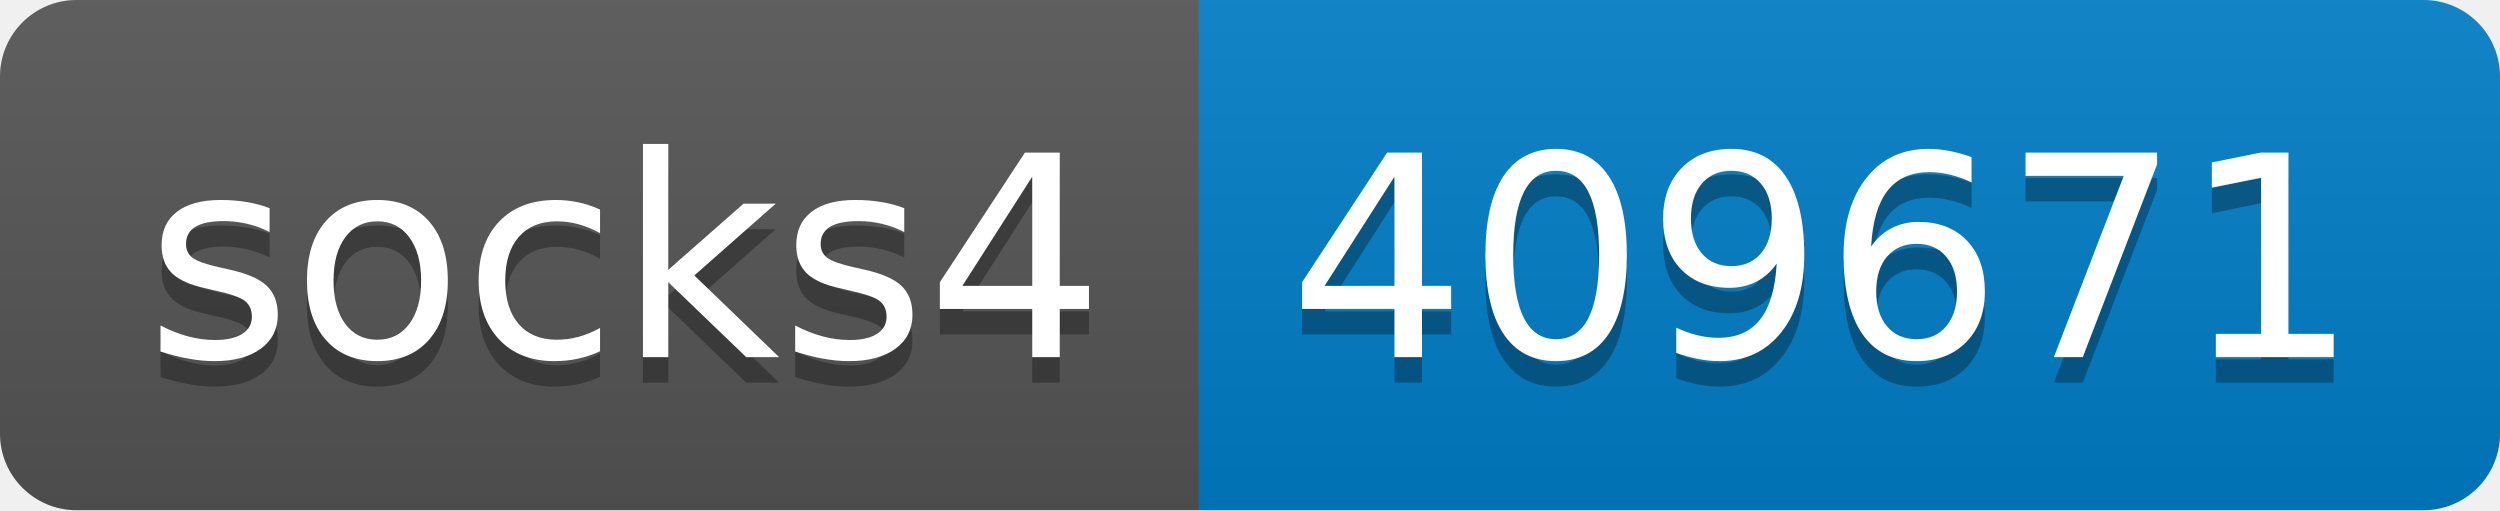
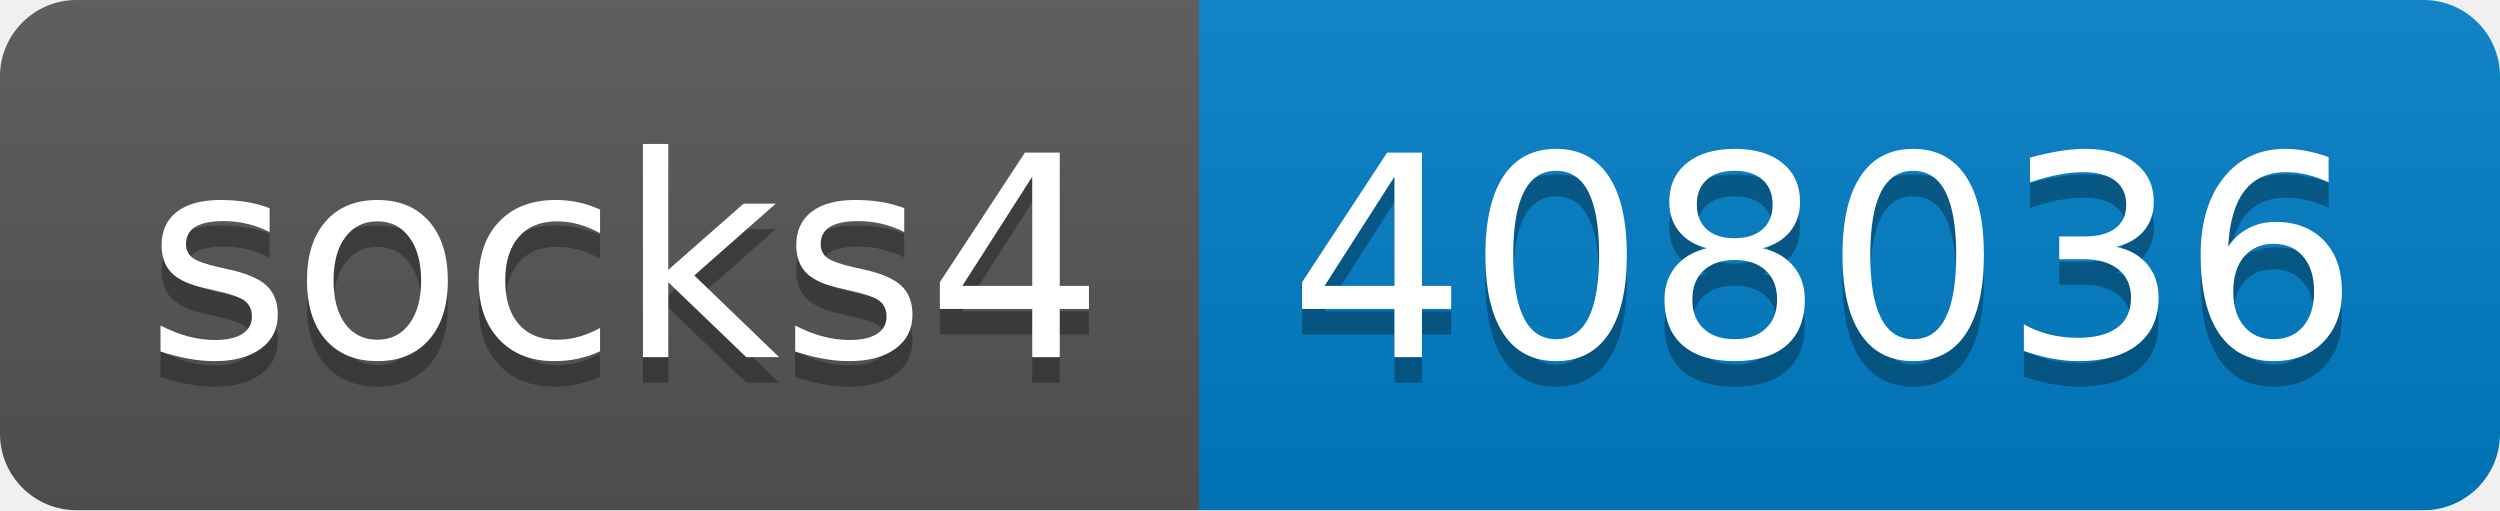
- <svg xmlns="http://www.w3.org/2000/svg" width="98" height="20" role="img" aria-label="socks4: 409671">
+ <svg xmlns="http://www.w3.org/2000/svg" width="98" height="20" role="img" aria-label="socks4: 408036">
  <linearGradient id="s" x2="0" y2="100%">
    <stop offset="0" stop-color="#bbb" stop-opacity=".1" />
    <stop offset="1" stop-opacity=".1" />
  </linearGradient>
  <clipPath id="r">
    <rect width="98" height="20" rx="3" fill="#fff" />
  </clipPath>
  <g clip-path="url(#r)">
    <rect width="47" height="20" fill="#555" />
    <rect x="47" width="51" height="20" fill="#007ec6" />
    <rect width="98" height="20" fill="url(#s)" />
  </g>
  <g fill="#fff" text-anchor="middle" font-family="Verdana,Geneva,DejaVu Sans,sans-serif" text-rendering="geometricPrecision" font-size="110">
    <text aria-hidden="true" x="245" y="150" fill="#010101" fill-opacity=".3" transform="scale(.1)" textLength="370">socks4</text>
    <text x="245" y="140" transform="scale(.1)" fill="#fff" textLength="370">socks4</text>
-     <text aria-hidden="true" x="715" y="150" fill="#010101" fill-opacity=".3" transform="scale(.1)" textLength="410">409671</text>
-     <text x="715" y="140" transform="scale(.1)" fill="#fff" textLength="410">409671</text>
+     <text aria-hidden="true" x="715" y="150" fill="#010101" fill-opacity=".3" transform="scale(.1)" textLength="410">408036</text>
+     <text x="715" y="140" transform="scale(.1)" fill="#fff" textLength="410">408036</text>
  </g>
</svg>
